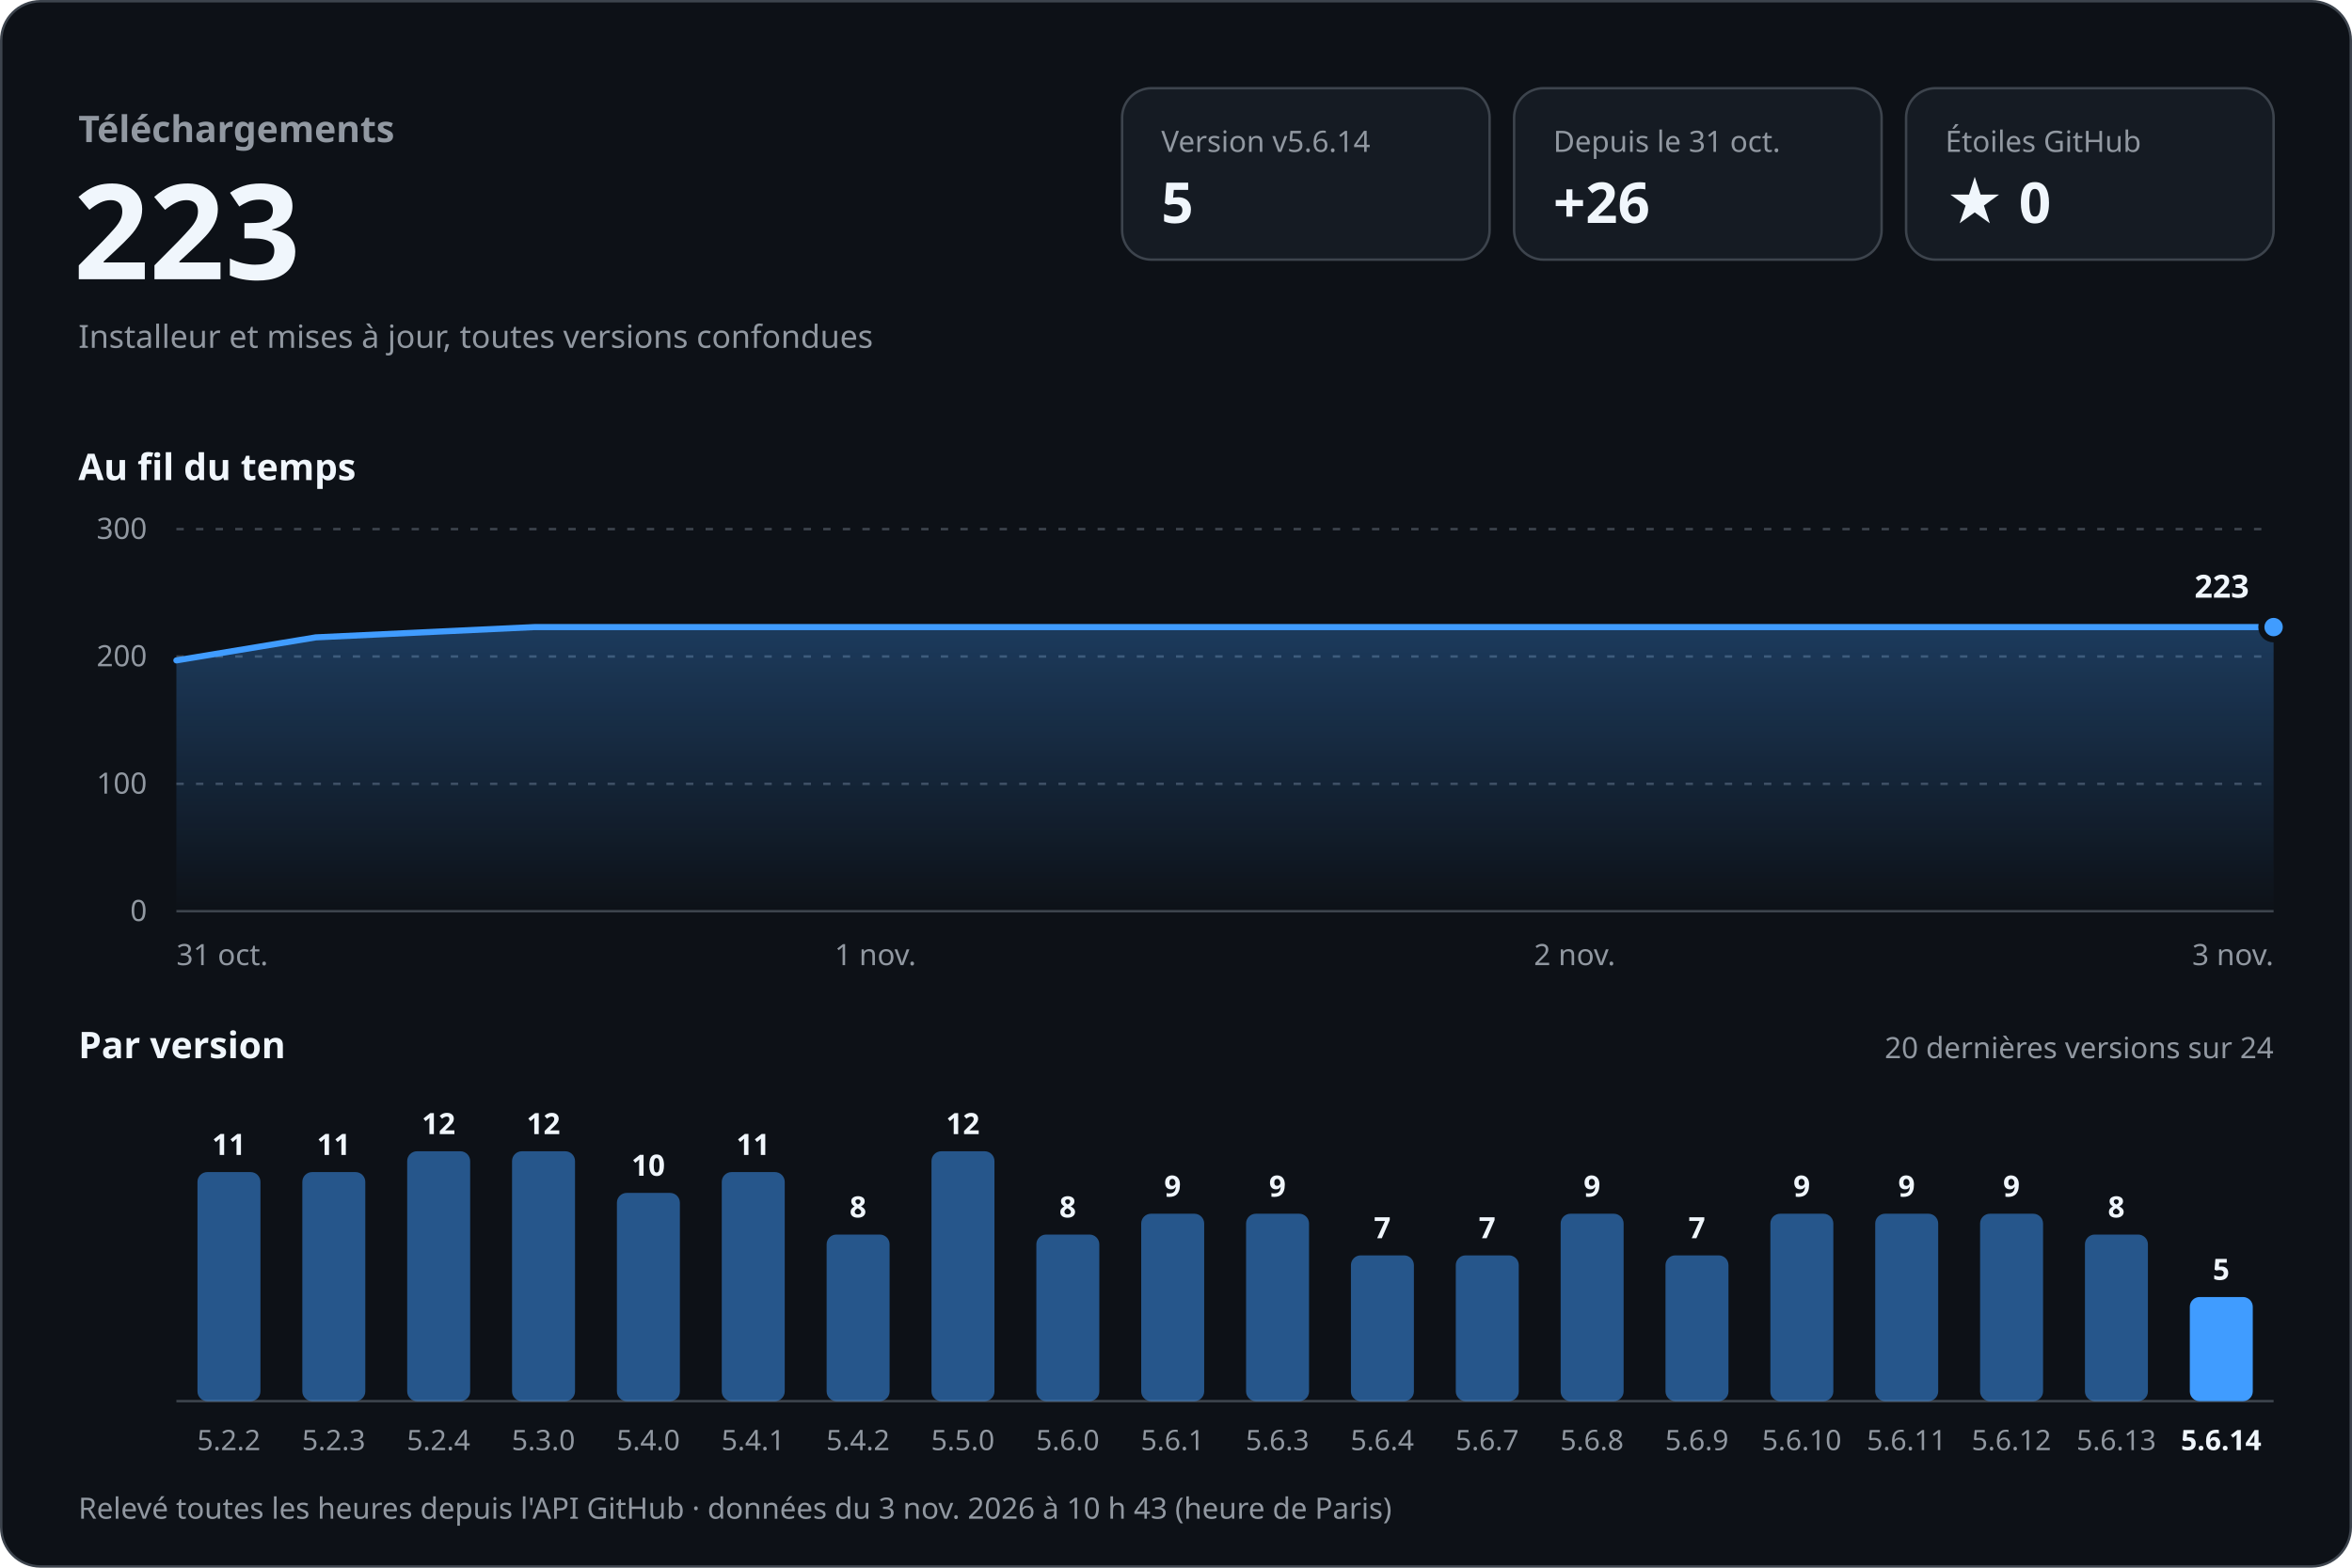
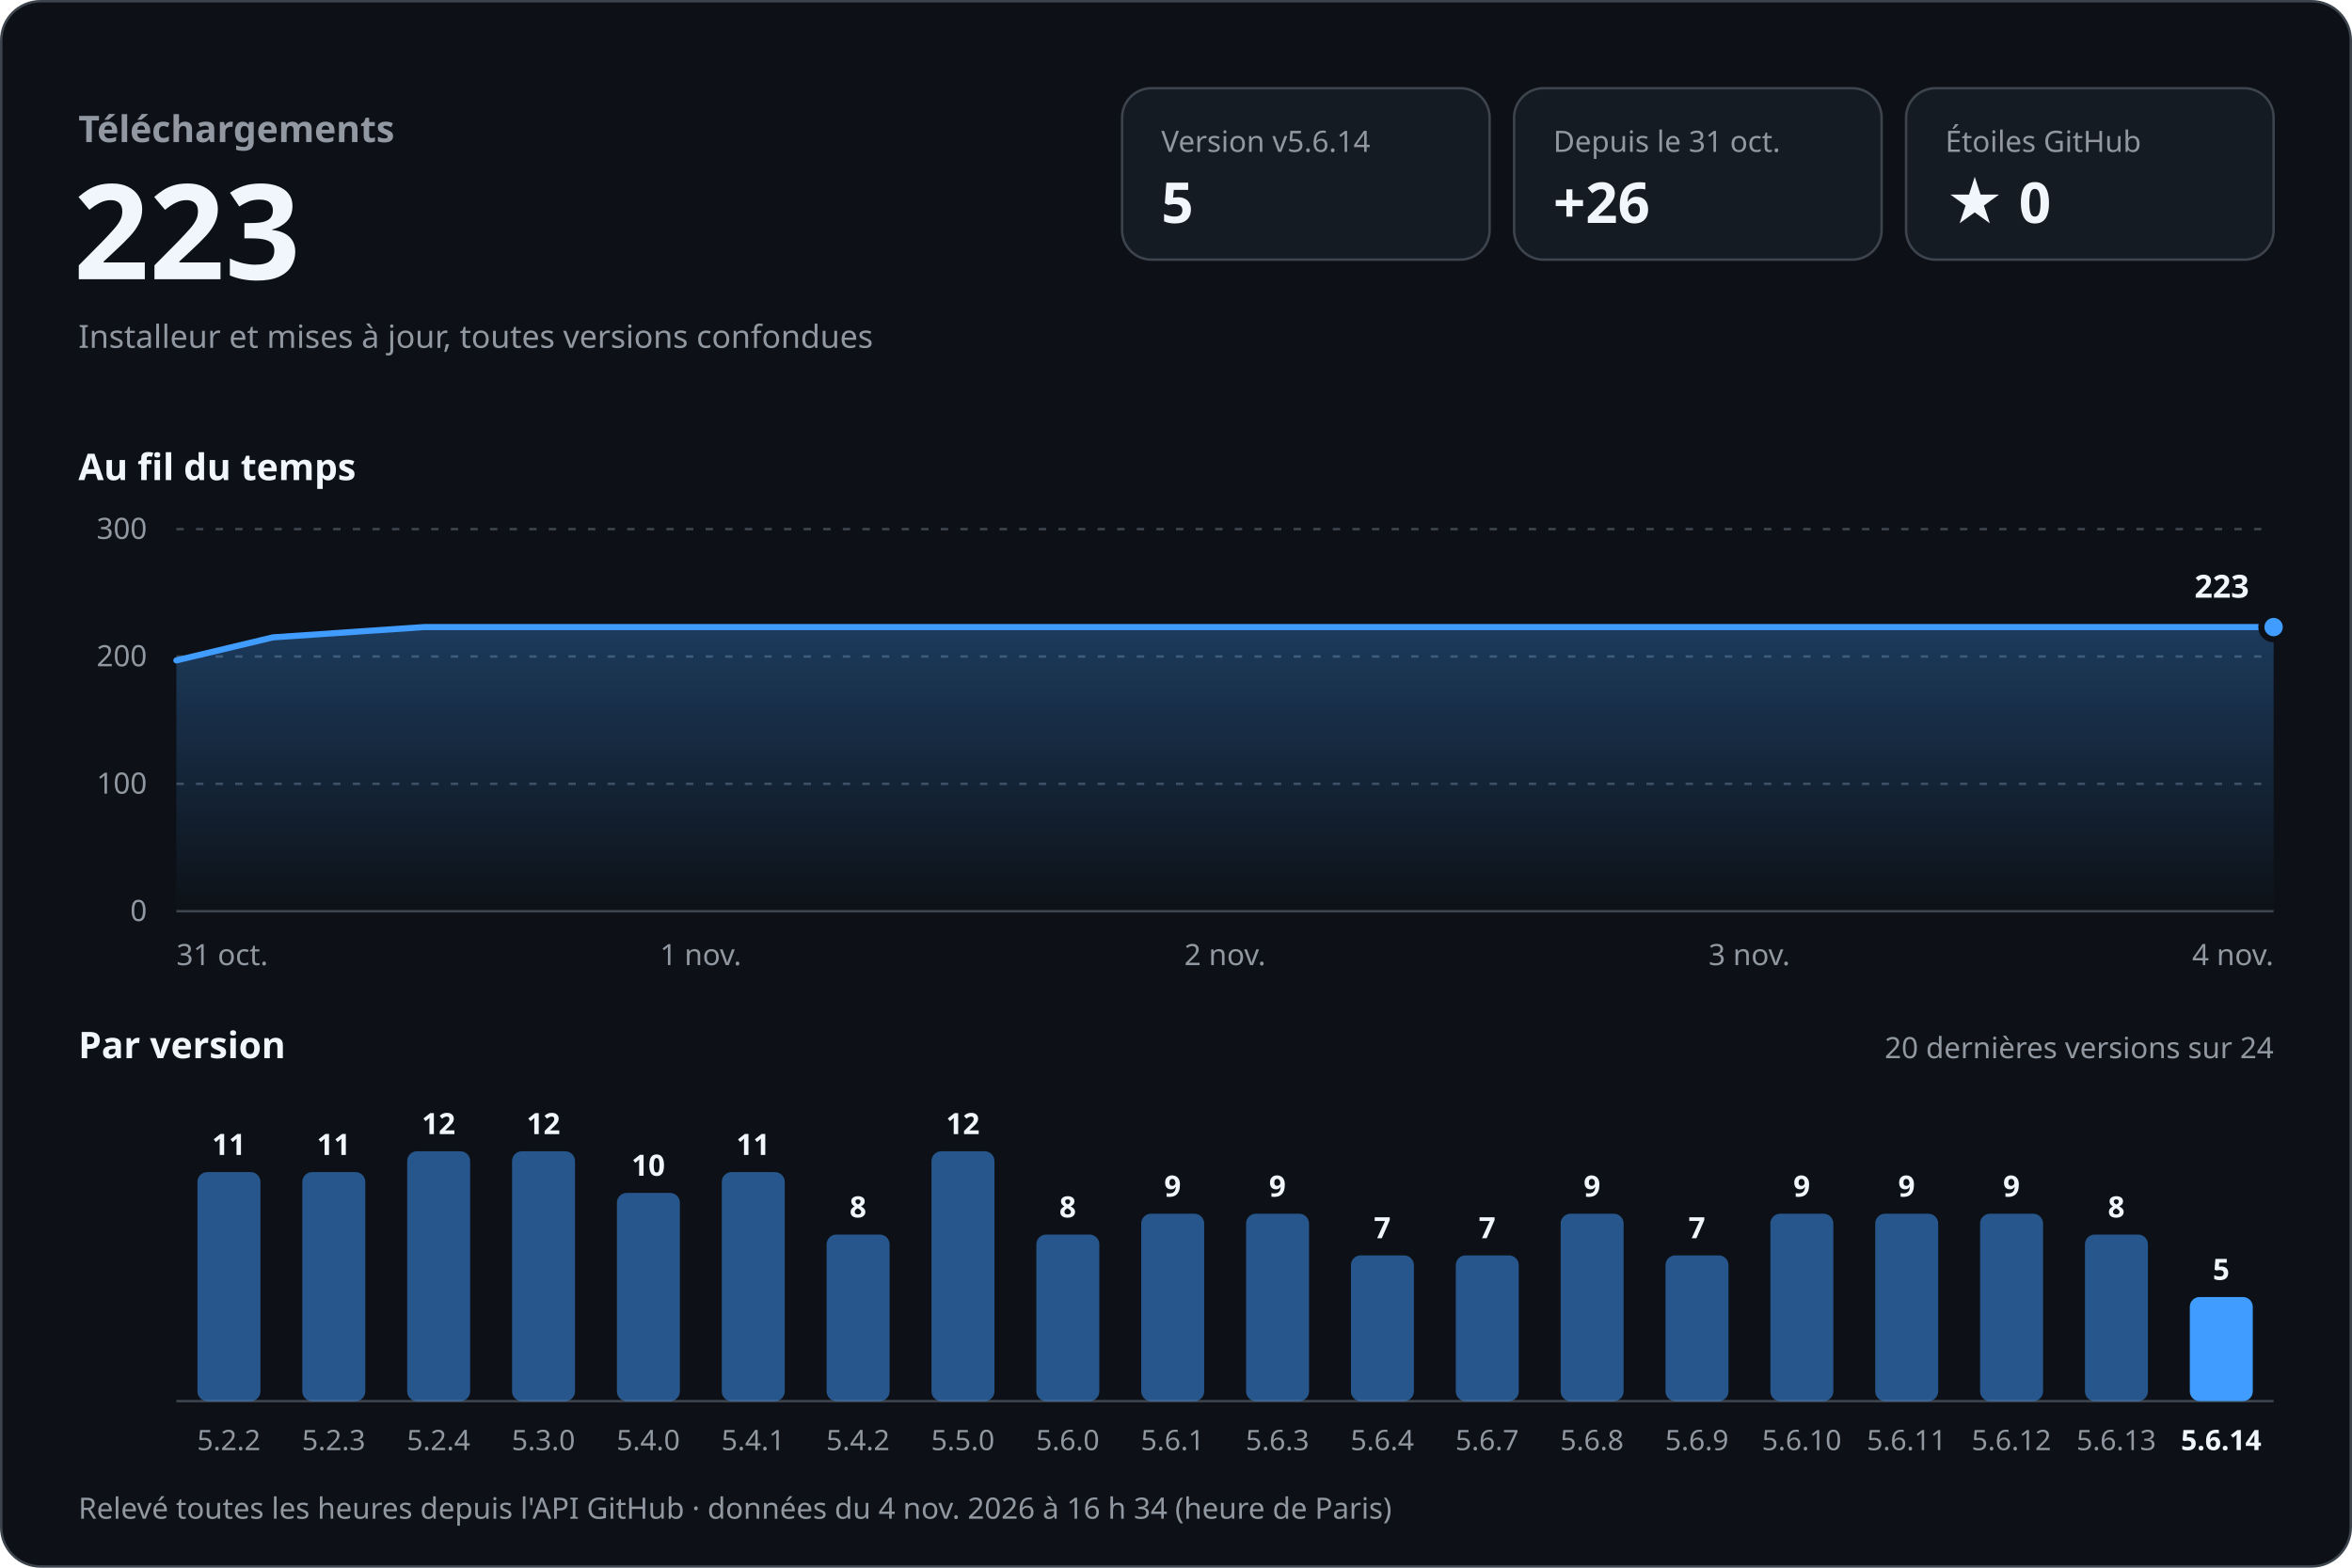
<svg xmlns="http://www.w3.org/2000/svg" width="960" height="640" viewBox="0 0 960 640" role="img" aria-labelledby="titre desc" font-family="-apple-system, BlinkMacSystemFont, 'Segoe UI', 'Noto Sans', Helvetica, Arial, sans-serif" style="font-variant-numeric: tabular-nums">
  <defs>
    <linearGradient id="aire" x1="0" y1="0" x2="0" y2="1">
      <stop offset="0" stop-color="#409cff" stop-opacity="0.30" />
      <stop offset="1" stop-color="#409cff" stop-opacity="0" />
    </linearGradient>
  </defs>
  <rect x="0.5" y="0.5" width="959" height="639" rx="16" fill="#0d1117" stroke="#3d444d" />
  <text x="32.0" y="58.0" font-size="15" font-weight="600" fill="#9198a1" text-anchor="start">Téléchargements</text>
  <text x="30.0" y="114.0" font-size="54" font-weight="700" fill="#f0f6fc" text-anchor="start">223</text>
  <text x="32.0" y="142.0" font-size="13" font-weight="400" fill="#9198a1" text-anchor="start">Installeur et mises à jour, toutes versions confondues</text>
  <rect x="458" y="36" width="150" height="70" rx="12" fill="#151b23" stroke="#3d444d" />
  <text x="474.0" y="62.0" font-size="12" font-weight="500" fill="#9198a1" text-anchor="start">Version v5.6.14</text>
  <text x="474.0" y="91.0" font-size="23" font-weight="700" fill="#f0f6fc" text-anchor="start">5</text>
  <rect x="618" y="36" width="150" height="70" rx="12" fill="#151b23" stroke="#3d444d" />
  <text x="634.0" y="62.0" font-size="12" font-weight="500" fill="#9198a1" text-anchor="start">Depuis le 31 oct.</text>
  <text x="634.0" y="91.0" font-size="23" font-weight="700" fill="#f0f6fc" text-anchor="start">+26</text>
  <rect x="778" y="36" width="150" height="70" rx="12" fill="#151b23" stroke="#3d444d" />
  <text x="794.0" y="62.0" font-size="12" font-weight="500" fill="#9198a1" text-anchor="start">Étoiles GitHub</text>
  <text x="794.0" y="91.0" font-size="23" font-weight="700" fill="#f0f6fc" text-anchor="start">★ 0</text>
  <text x="32.0" y="196.0" font-size="15" font-weight="600" fill="#f0f6fc" text-anchor="start">Au fil du temps</text>
  <line x1="72" y1="372.0" x2="928" y2="372.0" stroke="#3d444d" />
  <text x="60.0" y="376.0" font-size="12" font-weight="400" fill="#9198a1" text-anchor="end">0</text>
  <line x1="72" y1="320.0" x2="928" y2="320.0" stroke="#3d444d" stroke-dasharray="3 5" />
  <text x="60.0" y="324.0" font-size="12" font-weight="400" fill="#9198a1" text-anchor="end">100</text>
  <line x1="72" y1="268.0" x2="928" y2="268.0" stroke="#3d444d" stroke-dasharray="3 5" />
  <text x="60.0" y="272.0" font-size="12" font-weight="400" fill="#9198a1" text-anchor="end">200</text>
  <line x1="72" y1="216.0" x2="928" y2="216.0" stroke="#3d444d" stroke-dasharray="3 5" />
  <text x="60.0" y="220.0" font-size="12" font-weight="400" fill="#9198a1" text-anchor="end">300</text>
-   <path d="M72.0,269.6 L128.9,260.2 L218.2,256.0 L595.3,256.0 L928.0,256.0 L928.0,372 L72.0,372 Z" fill="url(#aire)" />
-   <path d="M72.0,269.6 L128.9,260.2 L218.2,256.0 L595.3,256.0 L928.0,256.0" fill="none" stroke="#409cff" stroke-width="2.5" stroke-linejoin="round" stroke-linecap="round" />
+   <path d="M72.0,269.6 L111.4,260.2 L173.1,256.0 L433.7,256.0 L663.6,256.0 L928.0,256.0 L928.0,372 L72.0,372 Z" fill="url(#aire)" />
+   <path d="M72.0,269.6 L111.4,260.2 L173.1,256.0 L433.7,256.0 L663.6,256.0 L928.0,256.0" fill="none" stroke="#409cff" stroke-width="2.5" stroke-linejoin="round" stroke-linecap="round" />
  <circle cx="928.0" cy="256.0" r="5" fill="#409cff" stroke="#0d1117" stroke-width="2.5" />
  <text x="918.0" y="244.0" font-size="13" font-weight="700" fill="#f0f6fc" text-anchor="end" stroke="#0d1117" stroke-width="8" stroke-linejoin="round" paint-order="stroke">223</text>
  <text x="72.0" y="394.0" font-size="12" font-weight="400" fill="#9198a1" text-anchor="start">31 oct.</text>
-   <text x="357.3" y="394.0" font-size="12" font-weight="400" fill="#9198a1" text-anchor="middle">1 nov.</text>
-   <text x="642.7" y="394.0" font-size="12" font-weight="400" fill="#9198a1" text-anchor="middle">2 nov.</text>
-   <text x="928.0" y="394.0" font-size="12" font-weight="400" fill="#9198a1" text-anchor="end">3 nov.</text>
+   <text x="286.0" y="394.0" font-size="12" font-weight="400" fill="#9198a1" text-anchor="middle">1 nov.</text>
+   <text x="500.0" y="394.0" font-size="12" font-weight="400" fill="#9198a1" text-anchor="middle">2 nov.</text>
+   <text x="714.0" y="394.0" font-size="12" font-weight="400" fill="#9198a1" text-anchor="middle">3 nov.</text>
+   <text x="928.0" y="394.0" font-size="12" font-weight="400" fill="#9198a1" text-anchor="end">4 nov.</text>
  <text x="32.0" y="432.0" font-size="15" font-weight="600" fill="#f0f6fc" text-anchor="start">Par version</text>
  <text x="928.0" y="432.0" font-size="12" font-weight="400" fill="#9198a1" text-anchor="end">20 dernières versions sur 24</text>
  <line x1="72" y1="572" x2="928" y2="572" stroke="#3d444d" />
  <rect x="80.6" y="478.5" width="25.7" height="93.5" rx="4.0" fill="#409cff" fill-opacity="0.5" />
  <text x="93.4" y="471.5" font-size="12" font-weight="600" fill="#f0f6fc" text-anchor="middle">11</text>
  <text x="93.4" y="592.0" font-size="11.5" font-weight="400" fill="#9198a1" text-anchor="middle">5.2.2</text>
  <rect x="123.4" y="478.5" width="25.7" height="93.5" rx="4.0" fill="#409cff" fill-opacity="0.5" />
  <text x="136.2" y="471.5" font-size="12" font-weight="600" fill="#f0f6fc" text-anchor="middle">11</text>
  <text x="136.2" y="592.0" font-size="11.5" font-weight="400" fill="#9198a1" text-anchor="middle">5.2.3</text>
  <rect x="166.2" y="470.0" width="25.7" height="102.0" rx="4.0" fill="#409cff" fill-opacity="0.5" />
  <text x="179.0" y="463.0" font-size="12" font-weight="600" fill="#f0f6fc" text-anchor="middle">12</text>
  <text x="179.0" y="592.0" font-size="11.5" font-weight="400" fill="#9198a1" text-anchor="middle">5.2.4</text>
  <rect x="209.0" y="470.0" width="25.7" height="102.0" rx="4.0" fill="#409cff" fill-opacity="0.5" />
  <text x="221.8" y="463.0" font-size="12" font-weight="600" fill="#f0f6fc" text-anchor="middle">12</text>
  <text x="221.8" y="592.0" font-size="11.5" font-weight="400" fill="#9198a1" text-anchor="middle">5.3.0</text>
  <rect x="251.8" y="487.0" width="25.7" height="85.0" rx="4.0" fill="#409cff" fill-opacity="0.5" />
  <text x="264.6" y="480.0" font-size="12" font-weight="600" fill="#f0f6fc" text-anchor="middle">10</text>
  <text x="264.6" y="592.0" font-size="11.5" font-weight="400" fill="#9198a1" text-anchor="middle">5.4.0</text>
  <rect x="294.6" y="478.5" width="25.7" height="93.5" rx="4.0" fill="#409cff" fill-opacity="0.5" />
  <text x="307.4" y="471.5" font-size="12" font-weight="600" fill="#f0f6fc" text-anchor="middle">11</text>
  <text x="307.4" y="592.0" font-size="11.5" font-weight="400" fill="#9198a1" text-anchor="middle">5.4.1</text>
  <rect x="337.4" y="504.0" width="25.7" height="68.0" rx="4.0" fill="#409cff" fill-opacity="0.5" />
  <text x="350.2" y="497.0" font-size="12" font-weight="600" fill="#f0f6fc" text-anchor="middle">8</text>
  <text x="350.2" y="592.0" font-size="11.5" font-weight="400" fill="#9198a1" text-anchor="middle">5.4.2</text>
  <rect x="380.2" y="470.0" width="25.7" height="102.0" rx="4.0" fill="#409cff" fill-opacity="0.5" />
  <text x="393.0" y="463.0" font-size="12" font-weight="600" fill="#f0f6fc" text-anchor="middle">12</text>
  <text x="393.0" y="592.0" font-size="11.5" font-weight="400" fill="#9198a1" text-anchor="middle">5.5.0</text>
  <rect x="423.0" y="504.0" width="25.7" height="68.0" rx="4.0" fill="#409cff" fill-opacity="0.5" />
  <text x="435.8" y="497.0" font-size="12" font-weight="600" fill="#f0f6fc" text-anchor="middle">8</text>
  <text x="435.8" y="592.0" font-size="11.5" font-weight="400" fill="#9198a1" text-anchor="middle">5.6.0</text>
  <rect x="465.8" y="495.5" width="25.7" height="76.5" rx="4.0" fill="#409cff" fill-opacity="0.5" />
  <text x="478.6" y="488.5" font-size="12" font-weight="600" fill="#f0f6fc" text-anchor="middle">9</text>
  <text x="478.6" y="592.0" font-size="11.5" font-weight="400" fill="#9198a1" text-anchor="middle">5.6.1</text>
  <rect x="508.6" y="495.5" width="25.7" height="76.5" rx="4.0" fill="#409cff" fill-opacity="0.5" />
  <text x="521.4" y="488.5" font-size="12" font-weight="600" fill="#f0f6fc" text-anchor="middle">9</text>
  <text x="521.4" y="592.0" font-size="11.5" font-weight="400" fill="#9198a1" text-anchor="middle">5.6.3</text>
  <rect x="551.4" y="512.5" width="25.7" height="59.5" rx="4.0" fill="#409cff" fill-opacity="0.5" />
  <text x="564.2" y="505.5" font-size="12" font-weight="600" fill="#f0f6fc" text-anchor="middle">7</text>
  <text x="564.2" y="592.0" font-size="11.5" font-weight="400" fill="#9198a1" text-anchor="middle">5.6.4</text>
  <rect x="594.2" y="512.5" width="25.7" height="59.5" rx="4.0" fill="#409cff" fill-opacity="0.5" />
  <text x="607.0" y="505.5" font-size="12" font-weight="600" fill="#f0f6fc" text-anchor="middle">7</text>
  <text x="607.0" y="592.0" font-size="11.5" font-weight="400" fill="#9198a1" text-anchor="middle">5.6.7</text>
  <rect x="637.0" y="495.5" width="25.7" height="76.5" rx="4.0" fill="#409cff" fill-opacity="0.5" />
  <text x="649.8" y="488.5" font-size="12" font-weight="600" fill="#f0f6fc" text-anchor="middle">9</text>
  <text x="649.8" y="592.0" font-size="11.5" font-weight="400" fill="#9198a1" text-anchor="middle">5.6.8</text>
  <rect x="679.8" y="512.5" width="25.7" height="59.5" rx="4.0" fill="#409cff" fill-opacity="0.5" />
  <text x="692.6" y="505.5" font-size="12" font-weight="600" fill="#f0f6fc" text-anchor="middle">7</text>
  <text x="692.6" y="592.0" font-size="11.5" font-weight="400" fill="#9198a1" text-anchor="middle">5.6.9</text>
  <rect x="722.6" y="495.5" width="25.7" height="76.5" rx="4.0" fill="#409cff" fill-opacity="0.5" />
  <text x="735.4" y="488.5" font-size="12" font-weight="600" fill="#f0f6fc" text-anchor="middle">9</text>
  <text x="735.4" y="592.0" font-size="11.5" font-weight="400" fill="#9198a1" text-anchor="middle">5.6.10</text>
  <rect x="765.4" y="495.5" width="25.7" height="76.5" rx="4.0" fill="#409cff" fill-opacity="0.5" />
  <text x="778.2" y="488.5" font-size="12" font-weight="600" fill="#f0f6fc" text-anchor="middle">9</text>
  <text x="778.2" y="592.0" font-size="11.5" font-weight="400" fill="#9198a1" text-anchor="middle">5.6.11</text>
  <rect x="808.2" y="495.5" width="25.7" height="76.5" rx="4.0" fill="#409cff" fill-opacity="0.5" />
  <text x="821.0" y="488.5" font-size="12" font-weight="600" fill="#f0f6fc" text-anchor="middle">9</text>
  <text x="821.0" y="592.0" font-size="11.5" font-weight="400" fill="#9198a1" text-anchor="middle">5.6.12</text>
  <rect x="851.0" y="504.0" width="25.7" height="68.0" rx="4.0" fill="#409cff" fill-opacity="0.5" />
  <text x="863.8" y="497.0" font-size="12" font-weight="600" fill="#f0f6fc" text-anchor="middle">8</text>
  <text x="863.8" y="592.0" font-size="11.5" font-weight="400" fill="#9198a1" text-anchor="middle">5.6.13</text>
  <rect x="893.8" y="529.5" width="25.7" height="42.5" rx="4.0" fill="#409cff" fill-opacity="1" />
  <text x="906.6" y="522.5" font-size="12" font-weight="600" fill="#f0f6fc" text-anchor="middle">5</text>
  <text x="906.6" y="592.0" font-size="11.5" font-weight="600" fill="#f0f6fc" text-anchor="middle">5.6.14</text>
-   <text x="32.0" y="620.0" font-size="12" font-weight="400" fill="#9198a1" text-anchor="start">Relevé toutes les heures depuis l'API GitHub · données du 3 nov. 2026 à 10 h 43 (heure de Paris)</text>
+   <text x="32.0" y="620.0" font-size="12" font-weight="400" fill="#9198a1" text-anchor="start">Relevé toutes les heures depuis l'API GitHub · données du 4 nov. 2026 à 16 h 34 (heure de Paris)</text>
</svg>
